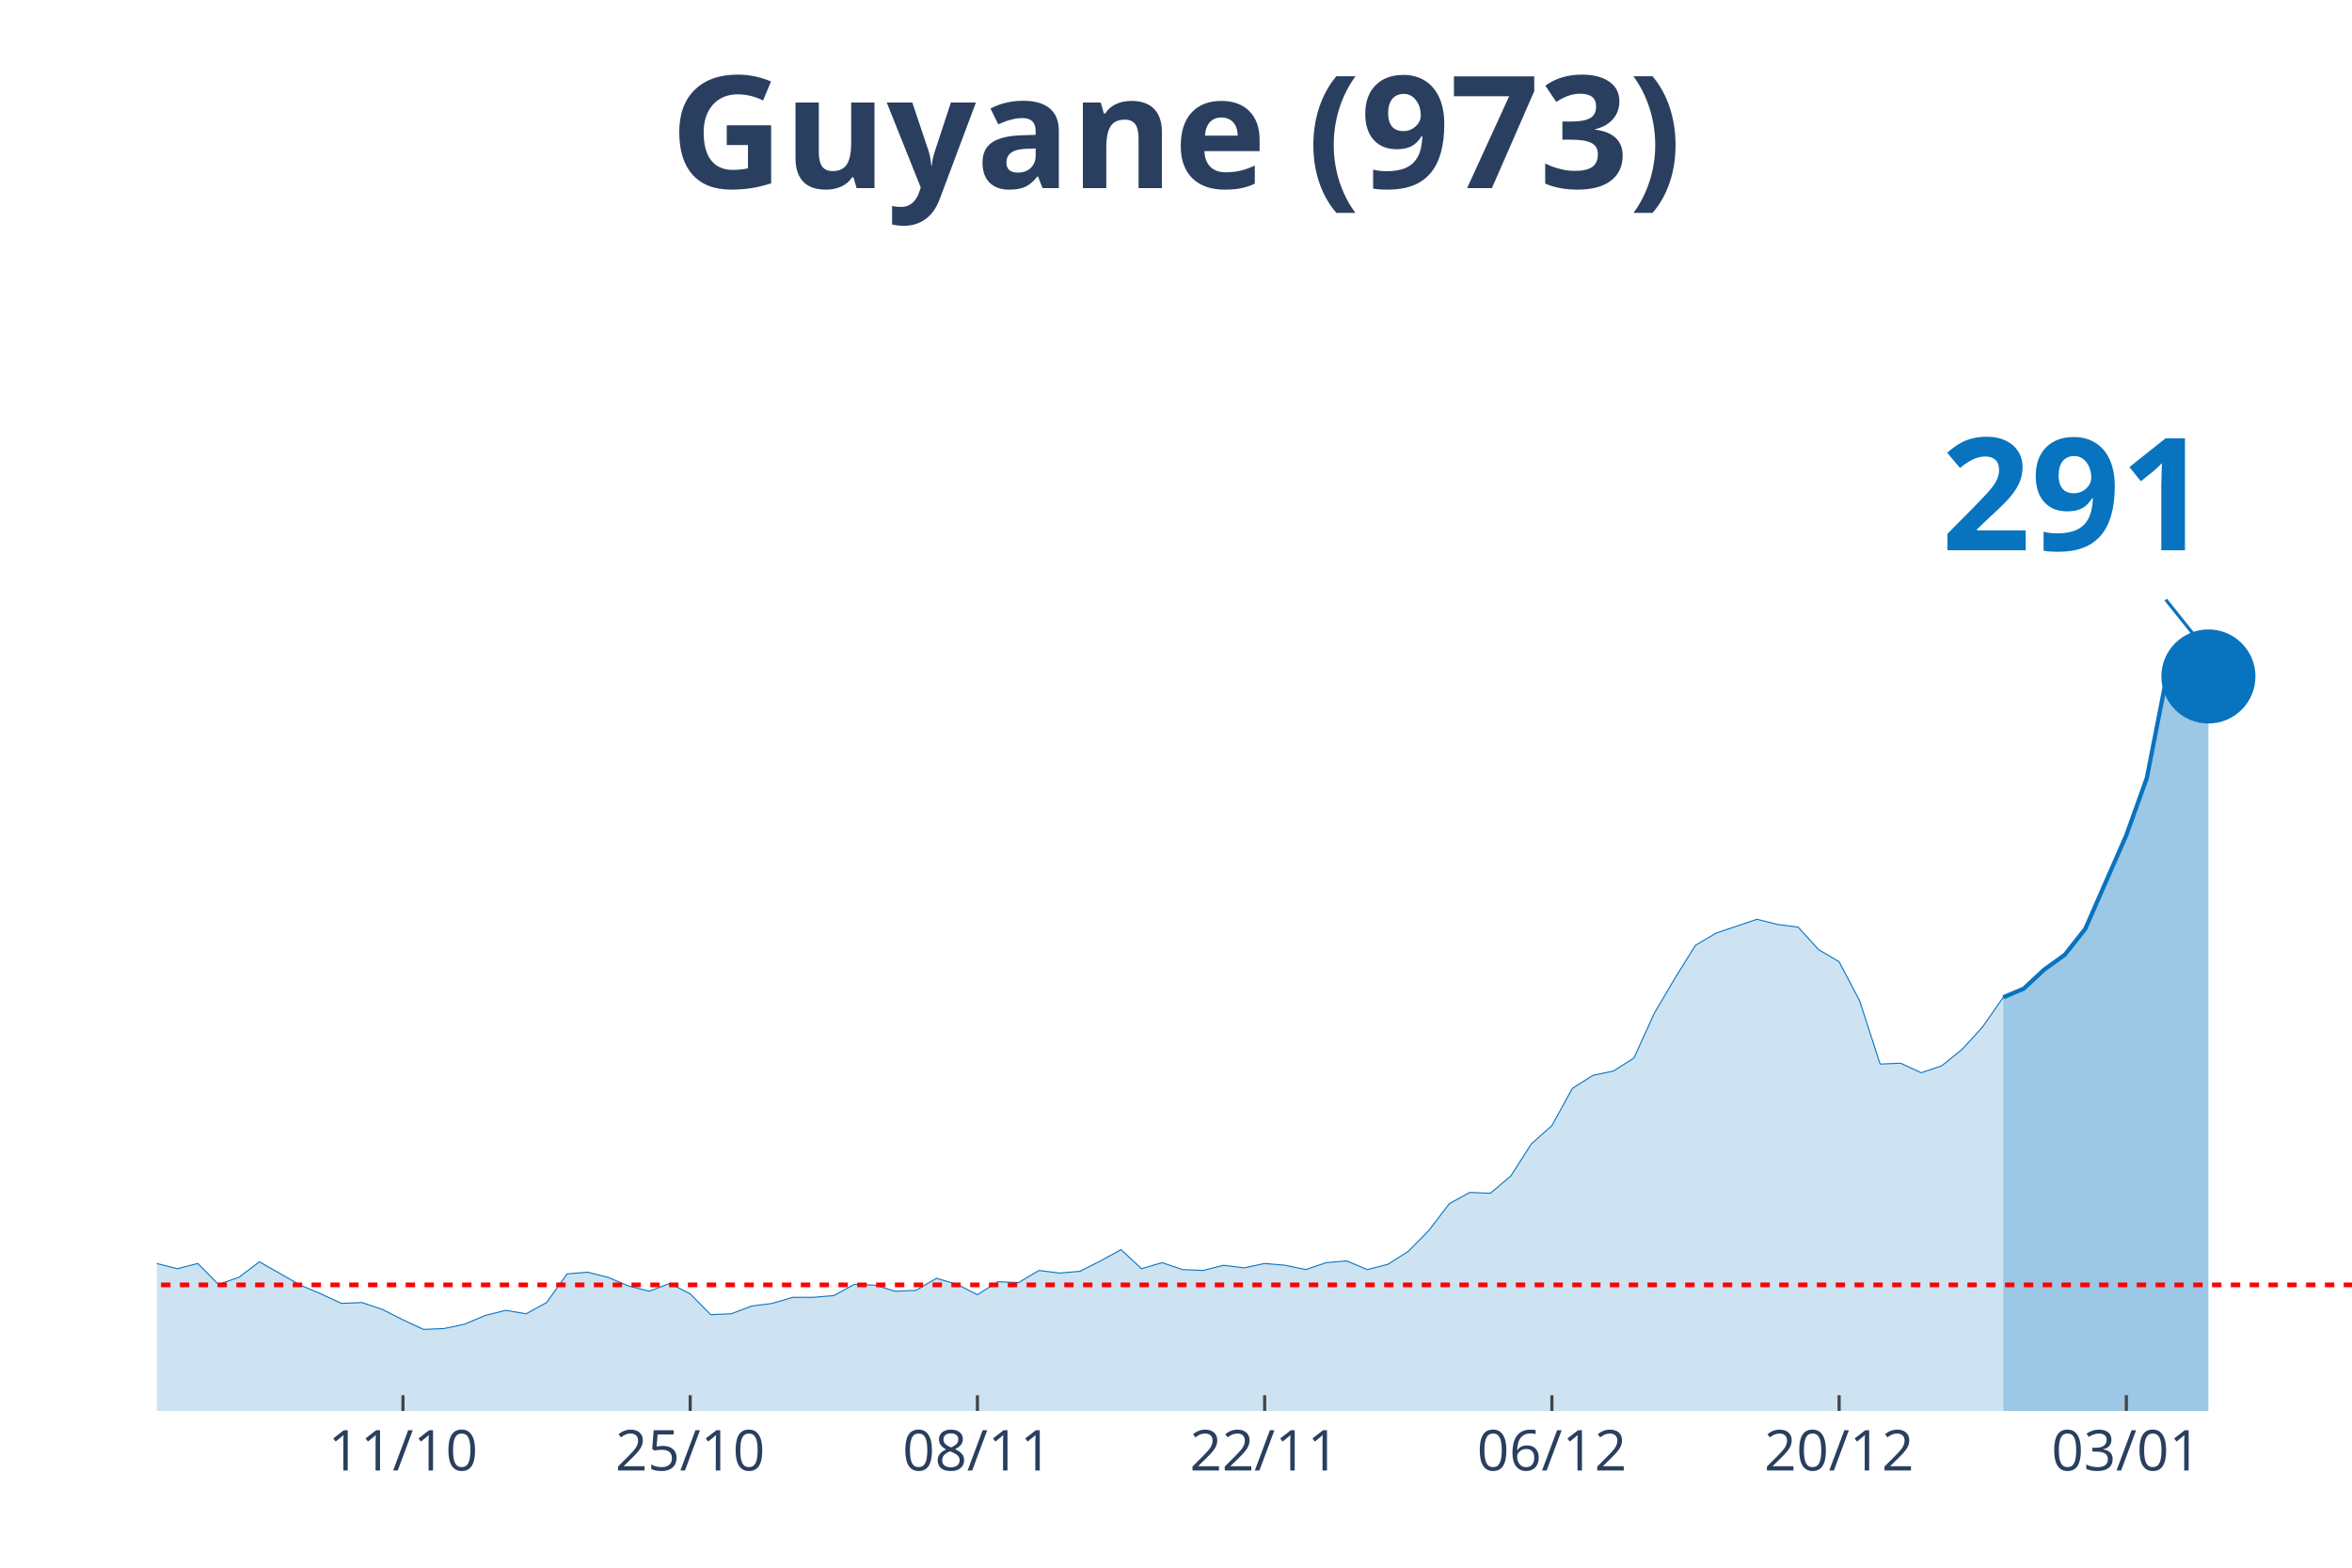
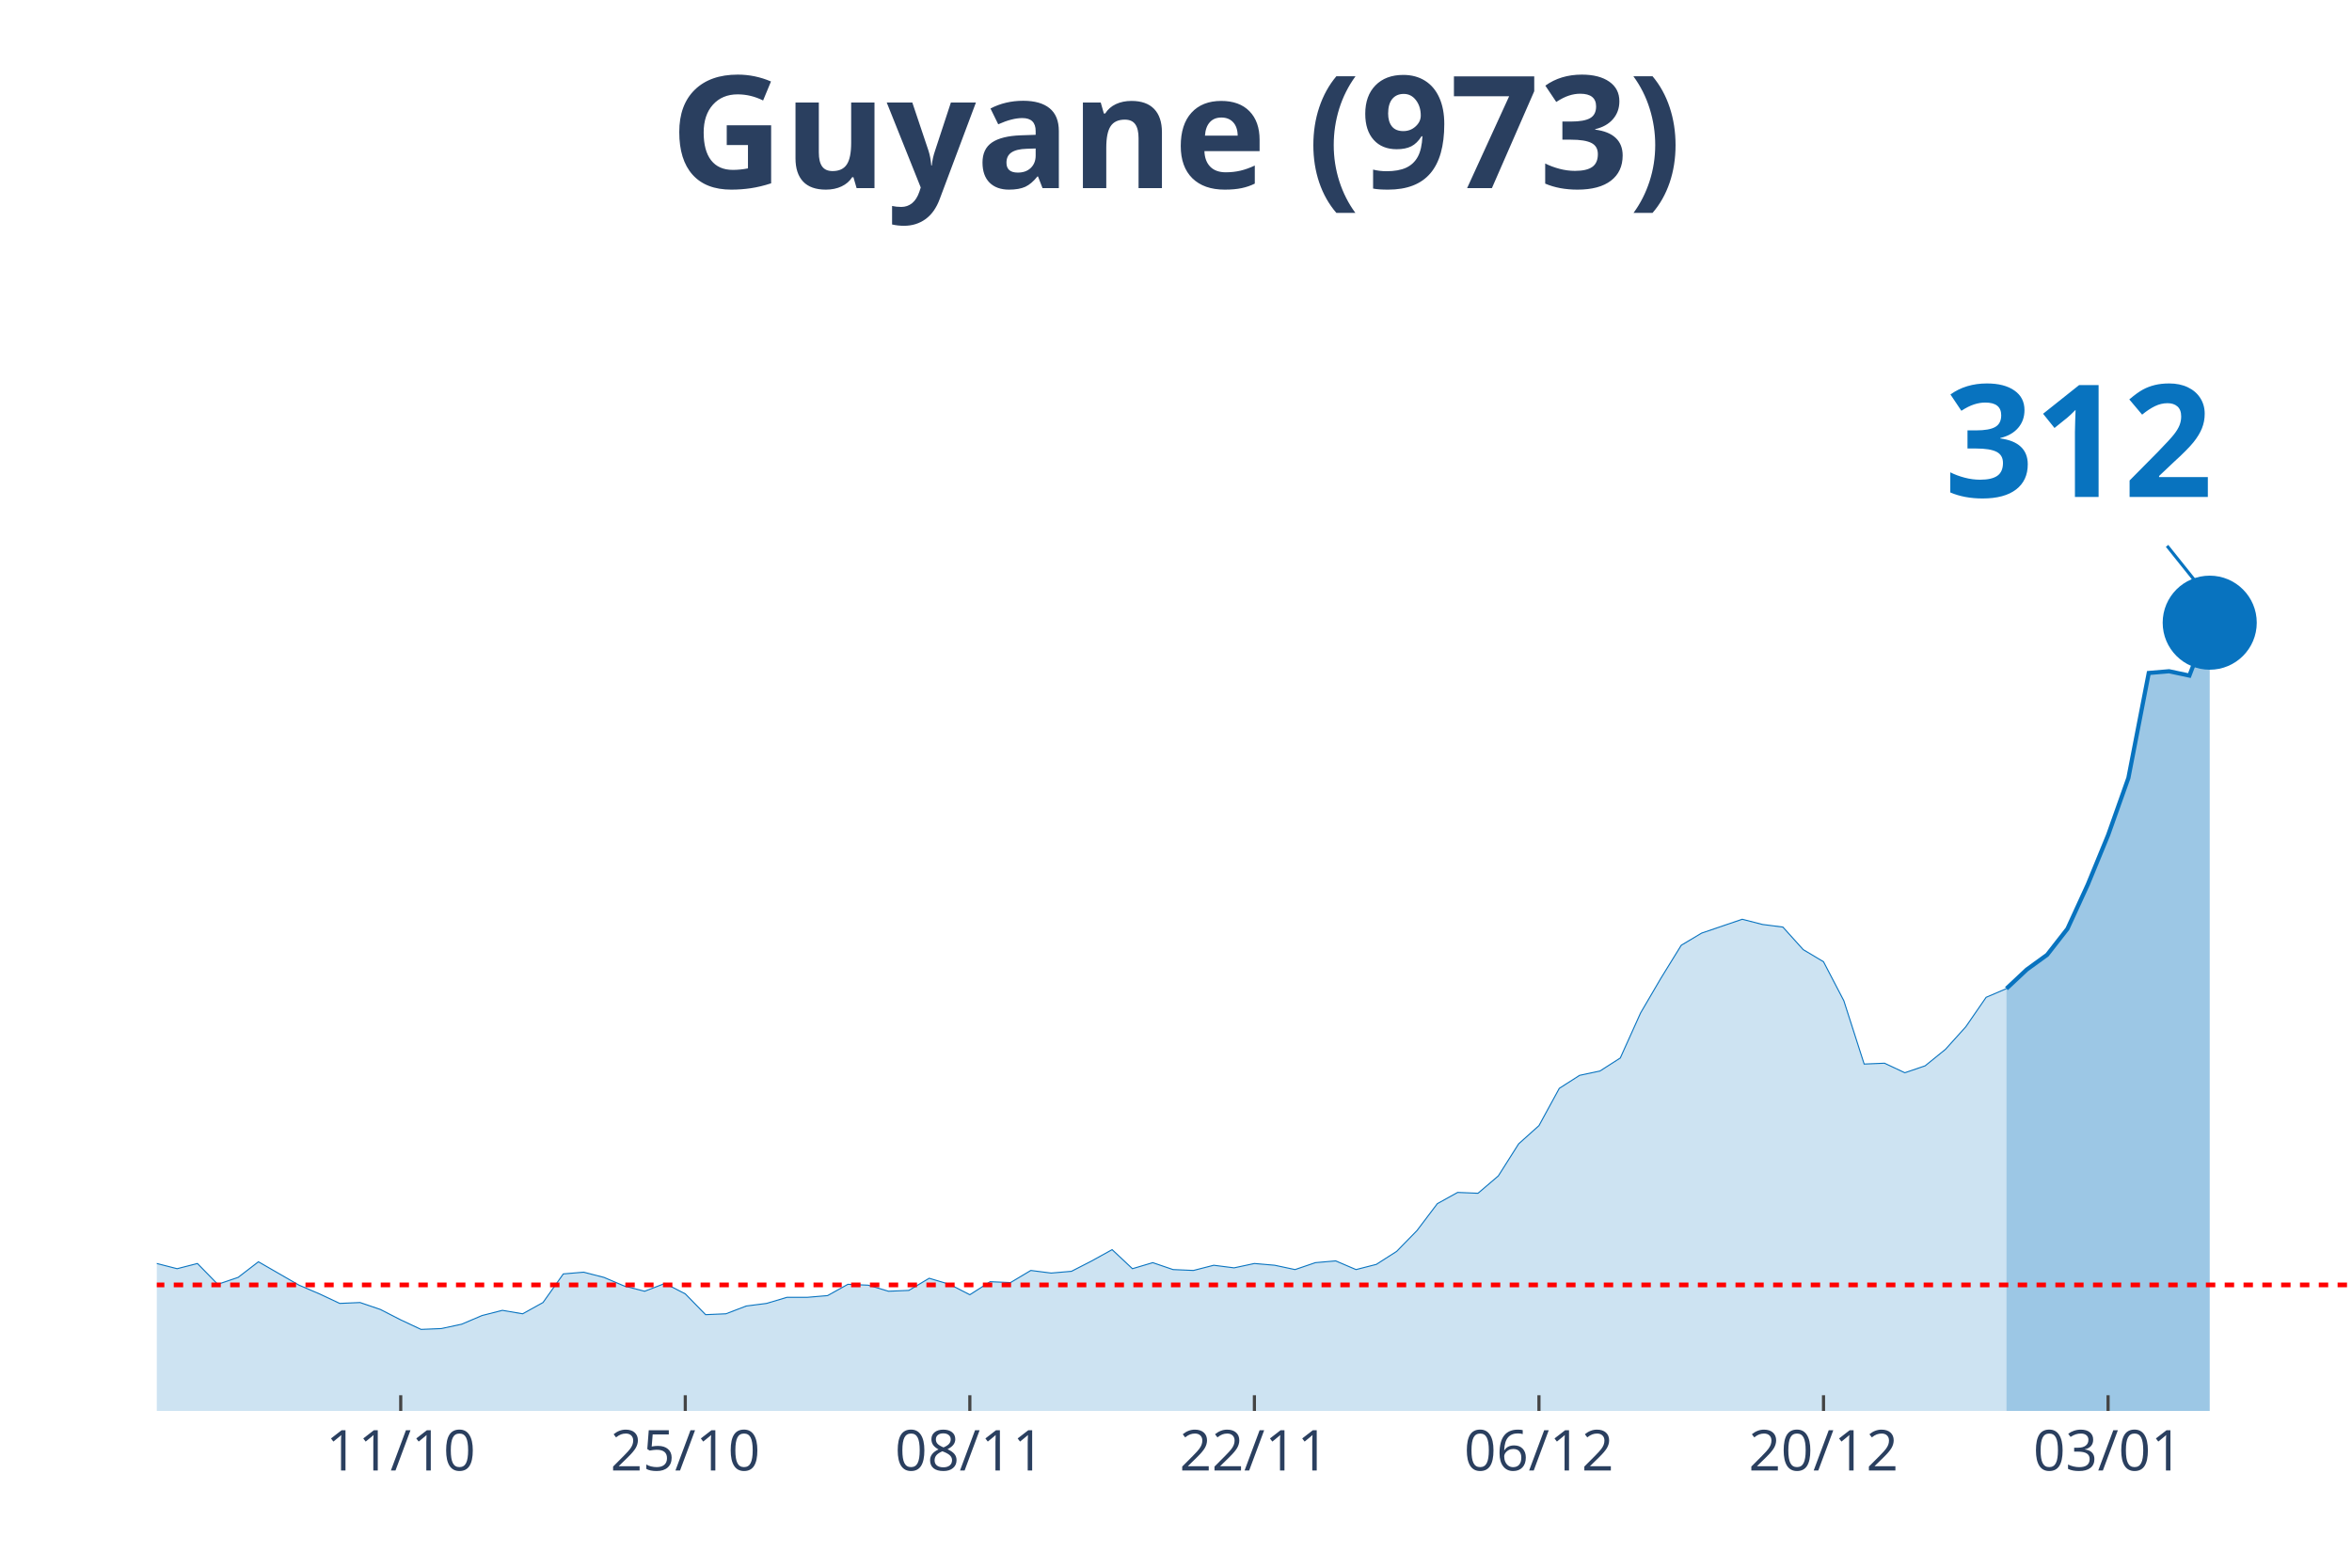
<svg xmlns="http://www.w3.org/2000/svg" class="main-svg" width="1125" height="750" style="" viewBox="0 0 750 500">
  <rect x="0" y="0" width="750" height="500" style="fill: rgb(0, 0, 0); fill-opacity: 0;" />
-   <defs id="defs-da178f">
+   <defs id="defs-3a48b3">
    <g class="clips">
-       <clipPath id="clipda178fxyplot" class="plotclip">
+       <clipPath id="clip3a48b3xyplot" class="plotclip">
        <rect width="700" height="380" />
      </clipPath>
-       <clipPath class="axesclip" id="clipda178fx">
+       <clipPath class="axesclip" id="clip3a48b3x">
        <rect x="50" y="0" width="700" height="500" />
      </clipPath>
-       <clipPath class="axesclip" id="clipda178fy">
+       <clipPath class="axesclip" id="clip3a48b3y">
        <rect x="0" y="70" width="750" height="380" />
      </clipPath>
-       <clipPath class="axesclip" id="clipda178fxy">
+       <clipPath class="axesclip" id="clip3a48b3xy">
        <rect x="50" y="70" width="700" height="380" />
      </clipPath>
    </g>
    <g class="gradients" />
  </defs>
  <g class="bglayer">
    <rect class="bg" x="50" y="70" width="700" height="380" style="fill: rgb(0, 0, 0); fill-opacity: 0; stroke-width: 0;" />
  </g>
  <g class="layer-below">
    <g class="imagelayer" />
    <g class="shapelayer" />
  </g>
  <g class="cartesianlayer">
    <g class="subplot xy">
      <g class="layer-subplot">
        <g class="shapelayer" />
        <g class="imagelayer" />
      </g>
      <g class="gridlayer">
        <g class="x">
-           <path class="xgrid crisp" transform="translate(128.5,0)" d="M0,70v380" style="stroke: rgb(255, 255, 255); stroke-opacity: 1; stroke-width: 1px;" />
-           <path class="xgrid crisp" transform="translate(220.09,0)" d="M0,70v380" style="stroke: rgb(255, 255, 255); stroke-opacity: 1; stroke-width: 1px;" />
-           <path class="xgrid crisp" transform="translate(311.68,0)" d="M0,70v380" style="stroke: rgb(255, 255, 255); stroke-opacity: 1; stroke-width: 1px;" />
-           <path class="xgrid crisp" transform="translate(403.27,0)" d="M0,70v380" style="stroke: rgb(255, 255, 255); stroke-opacity: 1; stroke-width: 1px;" />
-           <path class="xgrid crisp" transform="translate(494.86,0)" d="M0,70v380" style="stroke: rgb(255, 255, 255); stroke-opacity: 1; stroke-width: 1px;" />
-           <path class="xgrid crisp" transform="translate(586.45,0)" d="M0,70v380" style="stroke: rgb(255, 255, 255); stroke-opacity: 1; stroke-width: 1px;" />
-           <path class="xgrid crisp" transform="translate(678.04,0)" d="M0,70v380" style="stroke: rgb(255, 255, 255); stroke-opacity: 1; stroke-width: 1px;" />
+           <path class="xgrid crisp" transform="translate(127.78,0)" d="M0,70v380" style="stroke: rgb(255, 255, 255); stroke-opacity: 1; stroke-width: 1px;" />
+           <path class="xgrid crisp" transform="translate(218.52,0)" d="M0,70v380" style="stroke: rgb(255, 255, 255); stroke-opacity: 1; stroke-width: 1px;" />
+           <path class="xgrid crisp" transform="translate(309.26,0)" d="M0,70v380" style="stroke: rgb(255, 255, 255); stroke-opacity: 1; stroke-width: 1px;" />
+           <path class="xgrid crisp" transform="translate(400,0)" d="M0,70v380" style="stroke: rgb(255, 255, 255); stroke-opacity: 1; stroke-width: 1px;" />
+           <path class="xgrid crisp" transform="translate(490.74,0)" d="M0,70v380" style="stroke: rgb(255, 255, 255); stroke-opacity: 1; stroke-width: 1px;" />
+           <path class="xgrid crisp" transform="translate(581.48,0)" d="M0,70v380" style="stroke: rgb(255, 255, 255); stroke-opacity: 1; stroke-width: 1px;" />
+           <path class="xgrid crisp" transform="translate(672.22,0)" d="M0,70v380" style="stroke: rgb(255, 255, 255); stroke-opacity: 1; stroke-width: 1px;" />
        </g>
        <g class="y" />
      </g>
      <g class="zerolinelayer" />
      <path class="xlines-below" />
      <path class="ylines-below" />
      <g class="overlines-below" />
      <g class="xaxislayer-below" />
      <g class="yaxislayer-below" />
      <g class="overaxes-below" />
-       <g class="plot" transform="translate(50, 70)" clip-path="url('#clipda178fxyplot')">
+       <g class="plot" transform="translate(50, 70)" clip-path="url('#clip3a48b3xyplot')">
        <g class="scatterlayer mlayer">
-           <g class="trace scatter trace922c1b" style="stroke-miterlimit: 2;">
+           <g class="trace scatter traceee2f48" style="stroke-miterlimit: 2;">
            <g class="fills">
              <g>
-                 <path class="js-fill" d="M588.79,380L-889.72,380L-889.72,379.17L-876.64,375.02L-870.09,368.66L-837.38,333.81L-830.84,336.3L-798.13,338.24L-791.59,336.03L-739.25,266.06L-732.71,239.51L-713.08,217.38L-706.54,190.83L-693.46,107.31L-686.92,81.03L-667.29,32.91L-660.75,10.51L-647.66,19.91L-641.12,43.14L-634.58,46.19L-628.04,24.89L-614.95,14.1L-608.41,30.7L-601.87,27.66L-595.33,0L-588.79,0.55L-582.24,21.57L-575.7,24.61L-569.16,45.91L-549.53,79.93L-542.99,105.09L-536.45,110.07L-529.91,127.22L-516.82,180.6L-510.28,170.36L-497.2,209.08L-490.65,195.53L-484.11,204.66L-477.57,194.7L-471.03,184.19L-464.49,199.68L-444.86,193.6L-438.32,201.06L-405.61,237.29L-399.07,253.61L-392.52,258.59L-385.98,254.99L-372.9,270.48L-366.36,275.74L-353.27,281.27L-346.73,280.16L-340.19,290.95L-333.64,292.05L-327.1,286.52L-320.56,293.16L-307.48,295.92L-300.93,302.29L-294.39,301.18L-287.85,305.88L-281.31,310.86L-274.77,308.37L-255.14,310.31L-248.6,317.22L-242.06,311.69L-235.51,312.24L-215.89,313.35L-209.35,304.77L-202.8,301.46L-196.26,306.99L-189.72,312.52L-183.18,312.24L-176.64,315.56L-170.09,312.24L-163.55,319.71L-157.01,322.75L-143.93,317.77L-137.38,322.2L-130.84,321.37L-124.3,326.35L-111.21,328.01L-104.67,333.54L-98.13,338.52L-91.59,335.75L-65.42,338.52L-58.88,336.58L-52.34,331.32L-45.79,334.09L-39.25,331.32L-32.71,330.49L-26.17,327.18L-19.63,327.73L-13.08,332.43L-6.54,334.64L0,332.98L6.54,334.64L13.08,332.98L19.63,339.62L26.17,337.41L32.71,332.43L45.79,339.9L52.34,342.66L58.88,345.71L65.42,345.43L71.96,347.64L78.5,350.96L85.05,354L91.59,353.73L98.13,352.34L104.67,349.58L111.21,347.92L117.76,349.02L124.3,345.43L130.84,336.3L137.38,335.75L143.93,337.41L150.47,340.17L157.01,341.83L163.55,339.34L170.09,342.66L176.64,349.3L183.18,349.02L189.72,346.54L196.26,345.71L202.8,343.77L209.35,343.77L215.89,343.22L222.43,339.62L228.97,339.9L235.51,341.83L242.06,341.56L248.6,337.69L255.14,339.62L261.68,342.94L268.22,338.79L274.77,339.07L281.31,335.2L287.85,336.03L294.39,335.47L300.93,332.15L307.48,328.56L314.02,334.64L320.56,332.71L327.1,334.92L333.64,335.2L340.19,333.54L346.73,334.37L353.27,332.98L359.81,333.54L366.36,334.92L372.9,332.71L379.44,332.15L385.98,334.92L392.52,333.26L399.07,329.11L405.61,322.47L412.15,313.9L418.69,310.31L425.23,310.58L431.78,305.05L438.32,294.82L444.86,289.01L451.4,277.12L457.94,272.97L464.49,271.59L471.03,267.44L477.57,253.06L484.11,241.99L490.65,231.48L497.2,227.61L510.28,223.19L516.82,224.85L523.36,225.68L529.91,232.87L536.45,236.74L542.99,249.18L549.53,269.37L556.07,269.1L562.62,272.14L569.16,269.93L575.7,264.67L582.24,257.48L588.79,248.08" style="fill: rgb(8, 115, 191); fill-opacity: 0.2; stroke-width: 0;" />
+                 <path class="js-fill" d="M589.81,380L-881.48,380L-881.48,379.17L-868.52,375.02L-862.04,368.66L-829.63,333.81L-823.15,336.3L-790.74,338.24L-784.26,336.03L-732.41,266.06L-725.93,239.51L-706.48,217.38L-700,190.83L-687.04,107.31L-680.56,81.03L-661.11,32.91L-654.63,10.51L-641.67,19.91L-635.19,43.14L-628.7,46.19L-622.22,24.89L-609.26,14.1L-602.78,30.7L-596.3,27.66L-589.81,0L-583.33,0.55L-576.85,21.57L-570.37,24.61L-563.89,45.91L-544.44,79.93L-537.96,105.09L-531.48,110.07L-525,127.22L-512.04,180.6L-505.56,170.36L-492.59,209.08L-486.11,195.53L-479.63,204.66L-473.15,194.7L-466.67,184.19L-460.19,199.68L-440.74,193.6L-434.26,201.06L-401.85,237.29L-395.37,253.61L-388.89,258.59L-382.41,254.99L-369.44,270.48L-362.96,275.74L-350,281.27L-343.52,280.16L-337.04,290.95L-330.56,292.05L-324.07,286.52L-317.59,293.16L-304.63,295.92L-298.15,302.29L-291.67,301.18L-285.19,305.88L-278.7,310.86L-272.22,308.37L-252.78,310.31L-246.3,317.22L-239.81,311.69L-233.33,312.24L-213.89,313.35L-207.41,304.77L-200.93,301.46L-194.44,306.99L-187.96,312.52L-181.48,312.24L-175,315.56L-168.52,312.24L-162.04,319.71L-155.56,322.75L-142.59,317.77L-136.11,322.2L-129.63,321.37L-123.15,326.35L-110.19,328.01L-103.7,333.54L-97.22,338.52L-90.74,335.75L-64.81,338.52L-58.33,336.58L-51.85,331.32L-45.37,334.09L-38.89,331.32L-32.41,330.49L-25.93,327.18L-19.44,327.73L-12.96,332.43L-6.48,334.64L0,332.98L6.48,334.64L12.96,332.98L19.44,339.62L25.93,337.41L32.41,332.43L45.37,339.9L51.85,342.66L58.33,345.71L64.81,345.43L71.3,347.64L77.78,350.96L84.26,354L90.74,353.73L97.22,352.34L103.7,349.58L110.19,347.92L116.67,349.02L123.15,345.43L129.63,336.3L136.11,335.75L142.59,337.41L149.07,340.17L155.56,341.83L162.04,339.34L168.52,342.66L175,349.3L181.48,349.02L187.96,346.54L194.44,345.71L200.93,343.77L207.41,343.77L213.89,343.22L220.37,339.62L226.85,339.9L233.33,341.83L239.81,341.56L246.3,337.69L252.78,339.62L259.26,342.94L265.74,338.79L272.22,339.07L278.7,335.2L285.19,336.03L291.67,335.47L298.15,332.15L304.63,328.56L311.11,334.64L317.59,332.71L324.07,334.92L330.56,335.2L337.04,333.54L343.52,334.37L350,332.98L356.48,333.54L362.96,334.92L369.44,332.71L375.93,332.15L382.41,334.92L388.89,333.26L395.37,329.11L401.85,322.47L408.33,313.9L414.81,310.31L421.3,310.58L427.78,305.05L434.26,294.82L440.74,289.01L447.22,277.12L453.7,272.97L460.19,271.59L466.67,267.44L473.15,253.06L479.63,241.99L486.11,231.48L492.59,227.61L505.56,223.19L512.04,224.85L518.52,225.68L525,232.87L531.48,236.74L537.96,249.18L544.44,269.37L550.93,269.1L557.41,272.14L563.89,269.93L570.37,264.67L576.85,257.48L583.33,248.08L589.81,245.31" style="fill: rgb(8, 115, 191); fill-opacity: 0.2; stroke-width: 0;" />
              </g>
            </g>
            <g class="errorbars" />
            <g class="lines">
-               <path class="js-line" d="M-889.72,379.17L-876.64,375.02L-870.09,368.66L-837.38,333.81L-830.84,336.3L-798.13,338.24L-791.59,336.03L-739.25,266.06L-732.71,239.51L-713.08,217.38L-706.54,190.83L-693.46,107.31L-686.92,81.03L-667.29,32.91L-660.75,10.51L-647.66,19.91L-641.12,43.14L-634.58,46.19L-628.04,24.89L-614.95,14.1L-608.41,30.7L-601.87,27.66L-595.33,0L-588.79,0.55L-582.24,21.57L-575.7,24.61L-569.16,45.91L-549.53,79.93L-542.99,105.09L-536.45,110.07L-529.91,127.22L-516.82,180.6L-510.28,170.36L-497.2,209.08L-490.65,195.53L-484.11,204.66L-477.57,194.7L-471.03,184.19L-464.49,199.68L-444.86,193.6L-438.32,201.06L-405.61,237.29L-399.07,253.61L-392.52,258.59L-385.98,254.99L-372.9,270.48L-366.36,275.74L-353.27,281.27L-346.73,280.16L-340.19,290.95L-333.64,292.05L-327.1,286.52L-320.56,293.16L-307.48,295.92L-300.93,302.29L-294.39,301.18L-287.85,305.88L-281.31,310.86L-274.77,308.37L-255.14,310.31L-248.6,317.22L-242.06,311.69L-235.51,312.24L-215.89,313.35L-209.35,304.77L-202.8,301.46L-196.26,306.99L-189.72,312.52L-183.18,312.24L-176.64,315.56L-170.09,312.24L-163.55,319.71L-157.01,322.75L-143.93,317.77L-137.38,322.2L-130.84,321.37L-124.3,326.35L-111.21,328.01L-104.67,333.54L-98.13,338.52L-91.59,335.75L-65.42,338.52L-58.88,336.58L-52.34,331.32L-45.79,334.09L-39.25,331.32L-32.71,330.49L-26.17,327.18L-19.63,327.73L-13.08,332.43L-6.54,334.64L0,332.98L6.54,334.64L13.08,332.98L19.63,339.62L26.17,337.41L32.71,332.43L45.79,339.9L52.34,342.66L58.88,345.71L65.42,345.43L71.96,347.64L78.5,350.96L85.05,354L91.59,353.73L98.13,352.34L104.67,349.58L111.21,347.92L117.76,349.02L124.3,345.43L130.84,336.3L137.38,335.75L143.93,337.41L150.47,340.17L157.01,341.83L163.55,339.34L170.09,342.66L176.64,349.3L183.18,349.02L189.72,346.54L196.26,345.71L202.8,343.77L209.35,343.77L215.89,343.22L222.43,339.62L228.97,339.9L235.51,341.83L242.06,341.56L248.6,337.69L255.14,339.62L261.68,342.94L268.22,338.79L274.77,339.07L281.31,335.2L287.85,336.03L294.39,335.47L300.93,332.15L307.48,328.56L314.02,334.64L320.56,332.71L327.1,334.92L333.64,335.2L340.19,333.54L346.73,334.37L353.27,332.98L359.81,333.54L366.36,334.92L372.9,332.71L379.44,332.15L385.98,334.92L392.52,333.26L399.07,329.11L405.61,322.47L412.15,313.9L418.69,310.31L425.23,310.58L431.78,305.05L438.32,294.82L444.86,289.01L451.4,277.12L457.94,272.97L464.49,271.59L471.03,267.44L477.57,253.06L484.11,241.99L490.65,231.48L497.2,227.61L510.28,223.19L516.82,224.85L523.36,225.68L529.91,232.87L536.45,236.74L542.99,249.18L549.53,269.37L556.07,269.1L562.62,272.14L569.16,269.93L575.7,264.67L582.24,257.48L588.79,248.08" style="vector-effect: non-scaling-stroke; fill: none; stroke: rgb(8, 115, 191); stroke-opacity: 1; stroke-width: 0.5px; opacity: 1;" />
+               <path class="js-line" d="M-881.48,379.17L-868.52,375.02L-862.04,368.66L-829.63,333.81L-823.15,336.3L-790.74,338.24L-784.26,336.03L-732.41,266.06L-725.93,239.51L-706.48,217.38L-700,190.83L-687.04,107.31L-680.56,81.03L-661.11,32.91L-654.63,10.51L-641.67,19.91L-635.19,43.14L-628.7,46.19L-622.22,24.89L-609.26,14.1L-602.78,30.7L-596.3,27.66L-589.81,0L-583.33,0.55L-576.85,21.57L-570.37,24.61L-563.89,45.91L-544.44,79.93L-537.96,105.09L-531.48,110.07L-525,127.22L-512.04,180.6L-505.56,170.36L-492.59,209.08L-486.11,195.53L-479.63,204.66L-473.15,194.7L-466.67,184.19L-460.19,199.68L-440.74,193.6L-434.26,201.06L-401.85,237.29L-395.37,253.61L-388.89,258.59L-382.41,254.99L-369.44,270.48L-362.96,275.74L-350,281.27L-343.52,280.16L-337.04,290.95L-330.56,292.05L-324.07,286.52L-317.59,293.16L-304.63,295.92L-298.15,302.29L-291.67,301.18L-285.19,305.88L-278.7,310.86L-272.22,308.37L-252.78,310.31L-246.3,317.22L-239.81,311.69L-233.33,312.24L-213.89,313.35L-207.41,304.77L-200.93,301.46L-194.44,306.99L-187.96,312.52L-181.48,312.24L-175,315.56L-168.52,312.24L-162.04,319.71L-155.56,322.75L-142.59,317.77L-136.11,322.2L-129.63,321.37L-123.15,326.35L-110.19,328.01L-103.7,333.54L-97.22,338.52L-90.74,335.75L-64.81,338.52L-58.33,336.58L-51.85,331.32L-45.37,334.09L-38.89,331.32L-32.41,330.49L-25.93,327.18L-19.44,327.73L-12.96,332.43L-6.48,334.64L0,332.98L6.48,334.64L12.96,332.98L19.44,339.62L25.93,337.41L32.41,332.43L45.37,339.9L51.85,342.66L58.33,345.71L64.81,345.43L71.3,347.64L77.78,350.96L84.26,354L90.74,353.73L97.22,352.34L103.7,349.58L110.19,347.92L116.67,349.02L123.15,345.43L129.63,336.3L136.11,335.75L142.59,337.41L149.07,340.17L155.56,341.83L162.04,339.34L168.52,342.66L175,349.3L181.48,349.02L187.96,346.54L194.44,345.71L200.93,343.77L207.41,343.77L213.89,343.22L220.37,339.62L226.85,339.9L233.33,341.83L239.81,341.56L246.3,337.69L252.78,339.62L259.26,342.94L265.74,338.79L272.22,339.07L278.7,335.2L285.19,336.03L291.67,335.47L298.15,332.15L304.63,328.56L311.11,334.64L317.59,332.71L324.07,334.92L330.56,335.2L337.04,333.54L343.52,334.37L350,332.98L356.48,333.54L362.96,334.92L369.44,332.71L375.93,332.15L382.41,334.92L388.89,333.26L395.37,329.11L401.85,322.47L408.33,313.9L414.81,310.31L421.3,310.58L427.78,305.05L434.26,294.82L440.74,289.01L447.22,277.12L453.7,272.97L460.19,271.59L466.67,267.44L473.15,253.06L479.63,241.99L486.11,231.48L492.59,227.61L505.56,223.19L512.04,224.85L518.52,225.68L525,232.87L531.48,236.74L537.96,249.18L544.44,269.37L550.93,269.1L557.41,272.14L563.89,269.93L570.37,264.67L576.85,257.48L583.33,248.08L589.81,245.31" style="vector-effect: non-scaling-stroke; fill: none; stroke: rgb(8, 115, 191); stroke-opacity: 1; stroke-width: 0.5px; opacity: 1;" />
            </g>
            <g class="points" />
            <g class="text" />
          </g>
-           <g class="trace scatter trace652185" style="stroke-miterlimit: 2;">
+           <g class="trace scatter trace01e20d" style="stroke-miterlimit: 2;">
            <g class="fills">
              <g>
-                 <path class="js-fill" d="M654.21,380L588.79,380L588.79,248.08L595.33,245.31L601.87,239.23L608.41,234.53L614.95,226.23L628.04,196.36L634.58,178.11L641.12,144.64L647.66,144.37L654.21,145.75" style="fill: rgb(8, 115, 191); fill-opacity: 0.4; stroke-width: 0;" />
+                 <path class="js-fill" d="M654.63,380L589.81,380L589.81,245.31L596.3,239.23L602.78,234.53L609.26,226.23L615.74,212.13L622.22,196.36L628.7,178.11L635.19,144.64L641.67,144.09L648.15,145.47L654.63,128.6" style="fill: rgb(8, 115, 191); fill-opacity: 0.4; stroke-width: 0;" />
              </g>
            </g>
            <g class="errorbars" />
            <g class="lines">
-               <path class="js-line" d="M588.79,248.08L595.33,245.31L601.87,239.23L608.41,234.53L614.95,226.23L628.04,196.36L634.58,178.11L641.12,144.64L647.66,144.37L654.21,145.75" style="vector-effect: non-scaling-stroke; fill: none; stroke: rgb(8, 115, 191); stroke-opacity: 1; stroke-width: 2px; opacity: 1;" />
+               <path class="js-line" d="M589.81,245.31L596.3,239.23L602.78,234.53L609.26,226.23L615.74,212.13L622.22,196.36L628.7,178.11L635.19,144.64L641.67,144.09L648.15,145.47L654.63,128.6" style="vector-effect: non-scaling-stroke; fill: none; stroke: rgb(8, 115, 191); stroke-opacity: 1; stroke-width: 2px; opacity: 1;" />
            </g>
            <g class="points" />
            <g class="text" />
          </g>
-           <g class="trace scatter traced1ca4a" style="stroke-miterlimit: 2; opacity: 1;">
+           <g class="trace scatter trace78d077" style="stroke-miterlimit: 2; opacity: 1;">
            <g class="fills" />
            <g class="errorbars" />
            <g class="lines" />
            <g class="points">
-               <path class="point" transform="translate(654.21,145.75)" d="M15,0A15,15 0 1,1 0,-15A15,15 0 0,1 15,0Z" style="opacity: 1; stroke-width: 0px; fill: rgb(8, 115, 191); fill-opacity: 1;" />
+               <path class="point" transform="translate(654.63,128.6)" d="M15,0A15,15 0 1,1 0,-15A15,15 0 0,1 15,0Z" style="opacity: 1; stroke-width: 0px; fill: rgb(8, 115, 191); fill-opacity: 1;" />
            </g>
            <g class="text" />
          </g>
        </g>
      </g>
      <g class="overplot" />
      <path class="xlines-above crisp" style="fill: none; stroke-width: 1px; stroke: rgb(0, 0, 0); stroke-opacity: 0;" d="" />
      <path class="ylines-above crisp" style="fill: none;" d="M0,0" />
      <g class="overlines-above" />
      <g class="xaxislayer-above">
-         <path class="xtick ticks crisp" d="M0,450v-5" transform="translate(128.5,0)" style="stroke: rgb(68, 68, 68); stroke-opacity: 1; stroke-width: 1px;" />
-         <path class="xtick ticks crisp" d="M0,450v-5" transform="translate(220.09,0)" style="stroke: rgb(68, 68, 68); stroke-opacity: 1; stroke-width: 1px;" />
-         <path class="xtick ticks crisp" d="M0,450v-5" transform="translate(311.68,0)" style="stroke: rgb(68, 68, 68); stroke-opacity: 1; stroke-width: 1px;" />
-         <path class="xtick ticks crisp" d="M0,450v-5" transform="translate(403.27,0)" style="stroke: rgb(68, 68, 68); stroke-opacity: 1; stroke-width: 1px;" />
-         <path class="xtick ticks crisp" d="M0,450v-5" transform="translate(494.86,0)" style="stroke: rgb(68, 68, 68); stroke-opacity: 1; stroke-width: 1px;" />
-         <path class="xtick ticks crisp" d="M0,450v-5" transform="translate(586.45,0)" style="stroke: rgb(68, 68, 68); stroke-opacity: 1; stroke-width: 1px;" />
-         <path class="xtick ticks crisp" d="M0,450v-5" transform="translate(678.04,0)" style="stroke: rgb(68, 68, 68); stroke-opacity: 1; stroke-width: 1px;" />
+         <path class="xtick ticks crisp" d="M0,450v-5" transform="translate(127.78,0)" style="stroke: rgb(68, 68, 68); stroke-opacity: 1; stroke-width: 1px;" />
+         <path class="xtick ticks crisp" d="M0,450v-5" transform="translate(218.52,0)" style="stroke: rgb(68, 68, 68); stroke-opacity: 1; stroke-width: 1px;" />
+         <path class="xtick ticks crisp" d="M0,450v-5" transform="translate(309.26,0)" style="stroke: rgb(68, 68, 68); stroke-opacity: 1; stroke-width: 1px;" />
+         <path class="xtick ticks crisp" d="M0,450v-5" transform="translate(400,0)" style="stroke: rgb(68, 68, 68); stroke-opacity: 1; stroke-width: 1px;" />
+         <path class="xtick ticks crisp" d="M0,450v-5" transform="translate(490.74,0)" style="stroke: rgb(68, 68, 68); stroke-opacity: 1; stroke-width: 1px;" />
+         <path class="xtick ticks crisp" d="M0,450v-5" transform="translate(581.48,0)" style="stroke: rgb(68, 68, 68); stroke-opacity: 1; stroke-width: 1px;" />
+         <path class="xtick ticks crisp" d="M0,450v-5" transform="translate(672.22,0)" style="stroke: rgb(68, 68, 68); stroke-opacity: 1; stroke-width: 1px;" />
        <g class="xtick">
-           <text text-anchor="middle" x="0" y="469" transform="translate(128.5,0)" style="font-family: 'Open Sans', verdana, arial, sans-serif; font-size: 18px; fill: rgb(42, 63, 95); fill-opacity: 1; white-space: pre;">11/10</text>
+           <text text-anchor="middle" x="0" y="469" transform="translate(127.78,0)" style="font-family: 'Open Sans', verdana, arial, sans-serif; font-size: 18px; fill: rgb(42, 63, 95); fill-opacity: 1; white-space: pre;">11/10</text>
        </g>
        <g class="xtick">
-           <text text-anchor="middle" x="0" y="469" transform="translate(220.09,0)" style="font-family: 'Open Sans', verdana, arial, sans-serif; font-size: 18px; fill: rgb(42, 63, 95); fill-opacity: 1; white-space: pre;">25/10</text>
+           <text text-anchor="middle" x="0" y="469" transform="translate(218.52,0)" style="font-family: 'Open Sans', verdana, arial, sans-serif; font-size: 18px; fill: rgb(42, 63, 95); fill-opacity: 1; white-space: pre;">25/10</text>
        </g>
        <g class="xtick">
-           <text text-anchor="middle" x="0" y="469" transform="translate(311.68,0)" style="font-family: 'Open Sans', verdana, arial, sans-serif; font-size: 18px; fill: rgb(42, 63, 95); fill-opacity: 1; white-space: pre;">08/11</text>
+           <text text-anchor="middle" x="0" y="469" transform="translate(309.26,0)" style="font-family: 'Open Sans', verdana, arial, sans-serif; font-size: 18px; fill: rgb(42, 63, 95); fill-opacity: 1; white-space: pre;">08/11</text>
        </g>
        <g class="xtick">
-           <text text-anchor="middle" x="0" y="469" transform="translate(403.27,0)" style="font-family: 'Open Sans', verdana, arial, sans-serif; font-size: 18px; fill: rgb(42, 63, 95); fill-opacity: 1; white-space: pre;">22/11</text>
+           <text text-anchor="middle" x="0" y="469" transform="translate(400,0)" style="font-family: 'Open Sans', verdana, arial, sans-serif; font-size: 18px; fill: rgb(42, 63, 95); fill-opacity: 1; white-space: pre;">22/11</text>
        </g>
        <g class="xtick">
-           <text text-anchor="middle" x="0" y="469" transform="translate(494.86,0)" style="font-family: 'Open Sans', verdana, arial, sans-serif; font-size: 18px; fill: rgb(42, 63, 95); fill-opacity: 1; white-space: pre;">06/12</text>
+           <text text-anchor="middle" x="0" y="469" transform="translate(490.74,0)" style="font-family: 'Open Sans', verdana, arial, sans-serif; font-size: 18px; fill: rgb(42, 63, 95); fill-opacity: 1; white-space: pre;">06/12</text>
        </g>
        <g class="xtick">
-           <text text-anchor="middle" x="0" y="469" transform="translate(586.45,0)" style="font-family: 'Open Sans', verdana, arial, sans-serif; font-size: 18px; fill: rgb(42, 63, 95); fill-opacity: 1; white-space: pre;">20/12</text>
+           <text text-anchor="middle" x="0" y="469" transform="translate(581.48,0)" style="font-family: 'Open Sans', verdana, arial, sans-serif; font-size: 18px; fill: rgb(42, 63, 95); fill-opacity: 1; white-space: pre;">20/12</text>
        </g>
        <g class="xtick">
-           <text text-anchor="middle" x="0" y="469" transform="translate(678.04,0)" style="font-family: 'Open Sans', verdana, arial, sans-serif; font-size: 18px; fill: rgb(42, 63, 95); fill-opacity: 1; white-space: pre;">03/01</text>
+           <text text-anchor="middle" x="0" y="469" transform="translate(672.22,0)" style="font-family: 'Open Sans', verdana, arial, sans-serif; font-size: 18px; fill: rgb(42, 63, 95); fill-opacity: 1; white-space: pre;">03/01</text>
        </g>
      </g>
      <g class="yaxislayer-above" />
      <g class="overaxes-above" />
    </g>
  </g>
  <g class="polarlayer" />
  <g class="ternarylayer" />
  <g class="geolayer" />
  <g class="funnelarealayer" />
  <g class="pielayer" />
  <g class="treemaplayer" />
  <g class="sunburstlayer" />
  <g class="glimages" />
-   <defs id="topdefs-da178f">
+   <defs id="topdefs-3a48b3">
    <g class="clips" />
  </defs>
  <g class="layer-above">
    <g class="imagelayer" />
    <g class="shapelayer">
-       <path data-index="0" fill-rule="evenodd" d="M-3626.64,409.8L1155.61,409.8" clip-path="url('#clipda178fxy')" style="opacity: 1; stroke: rgb(255, 0, 0); stroke-opacity: 1; fill: rgb(0, 0, 0); fill-opacity: 0; stroke-dasharray: 3px, 3px; stroke-width: 1.5px;" />
+       <path data-index="0" fill-rule="evenodd" d="M-3592.59,409.8L1145.37,409.8" clip-path="url('#clip3a48b3xy')" style="opacity: 1; stroke: rgb(255, 0, 0); stroke-opacity: 1; fill: rgb(0, 0, 0); fill-opacity: 0; stroke-dasharray: 3px, 3px; stroke-width: 1.5px;" />
    </g>
  </g>
  <g class="infolayer">
    <g class="g-gtitle">
      <text class="gtitle" x="375" y="25" text-anchor="middle" dy="0.7em" style="font-family: 'Open Sans', verdana, arial, sans-serif; font-size: 50px; fill: rgb(42, 63, 95); opacity: 1; font-weight: normal; white-space: pre;">
        <tspan style="font-weight:bold">Guyane (973)</tspan>
      </text>
    </g>
    <g class="g-xtitle" />
    <g class="annotation" data-index="0" style="opacity: 1;">
-       <g class="annotation-text-g" transform="rotate(0,662.21,155.75)">
-         <g class="cursor-pointer" transform="translate(604, 120)">
+       <g class="annotation-text-g" transform="rotate(0,662.63,138.6)">
+         <g class="cursor-pointer" transform="translate(605, 103)">
          <rect class="bg" x="0.5" y="0.5" width="115" height="71" style="stroke-width: 1px; stroke: rgb(0, 0, 0); stroke-opacity: 0; fill: rgb(255, 255, 255); fill-opacity: 0.6;" />
          <text class="annotation-text" text-anchor="middle" x="57.812" y="55.5" style="font-family: 'Open Sans', verdana, arial, sans-serif; font-size: 50px; fill: rgb(8, 115, 191); fill-opacity: 1; white-space: pre;">
-             <tspan style="font-weight:bold">291 </tspan>
+             <tspan style="font-weight:bold">312 </tspan>
          </text>
        </g>
      </g>
      <g class="annotation-arrow-g" style="opacity: 1;">
-         <path d="M690.61,191.25L702.21,205.75" style="stroke-width: 1px; stroke: rgb(8, 115, 191); stroke-opacity: 1; stroke-dasharray: 0px, 0px, 18.569px, 18.569px;" />
+         <path d="M691.03,174.1L702.63,188.6" style="stroke-width: 1px; stroke: rgb(8, 115, 191); stroke-opacity: 1; stroke-dasharray: 0px, 0px, 18.569px, 18.569px;" />
      </g>
    </g>
  </g>
</svg>
